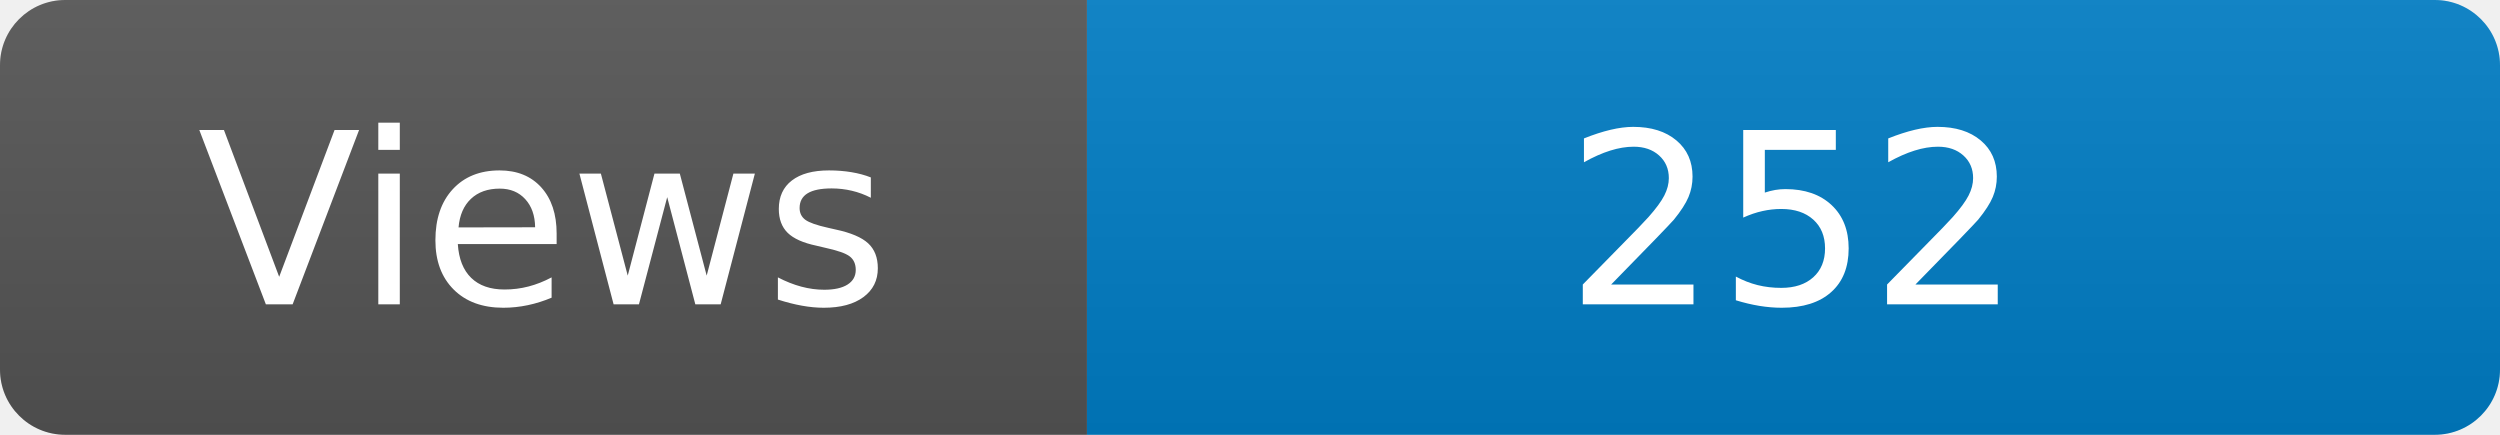
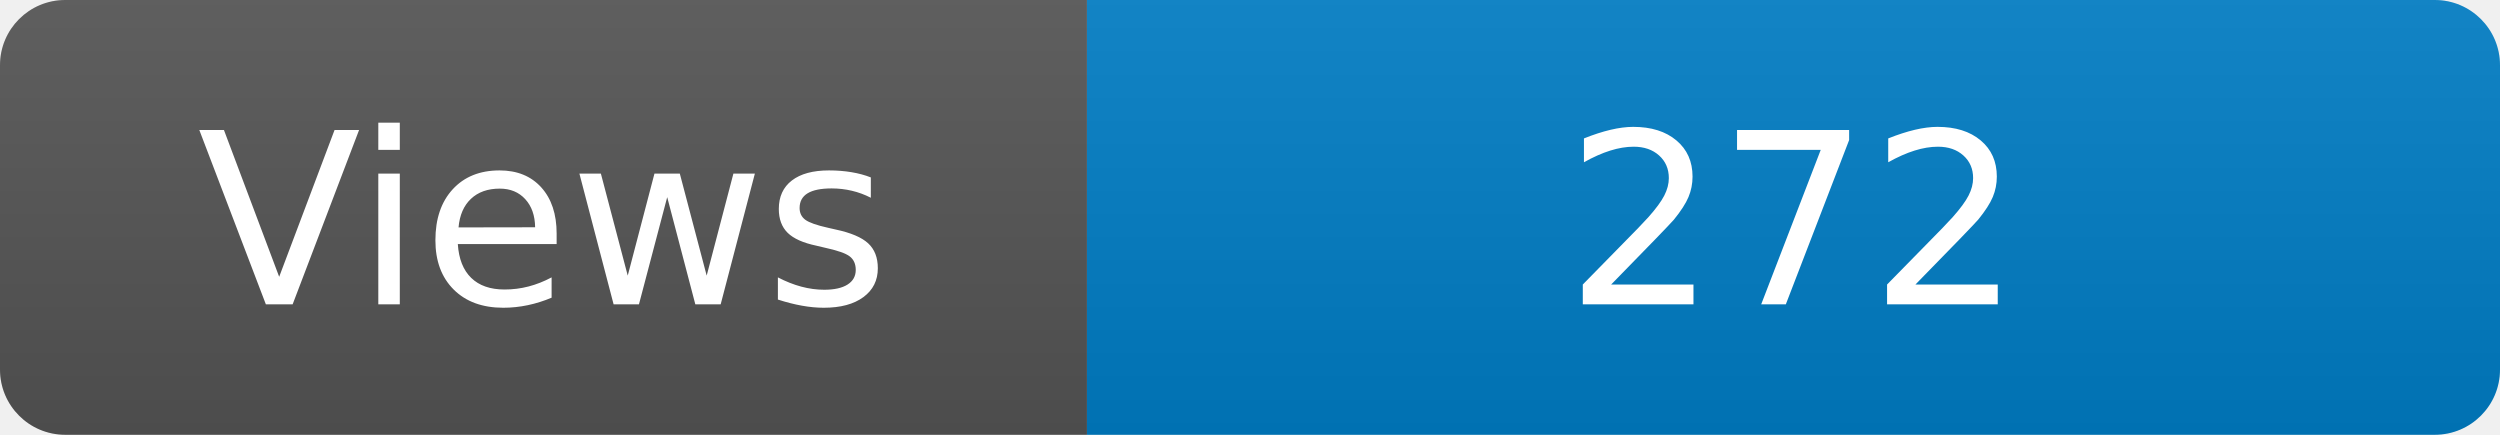
<svg xmlns="http://www.w3.org/2000/svg" width="115" height="20" role="img" aria-label="Maintained?: yes">
  <linearGradient id="s" x2="0" y2="100%">
    <stop offset="0" stop-color="#bbb" stop-opacity=".1" />
    <stop offset="1" stop-opacity=".1" />
  </linearGradient>
  <clipPath id="r">
    <rect width="115" height="20" rx="3" fill="#fff" />
  </clipPath>
  <g clip-path="url(#r)">
    <rect width="50" height="20" fill="#555" />
    <rect x="50" width="160" height="20" fill="#007ec6" />
    <rect width="115" height="20" fill="url(#s)" />
  </g>
  <g fill="#fff" text-anchor="middle" font-family="Verdana,Geneva,DejaVu Sans,sans-serif" font-size="110">
    <text x="250" y="140" transform="scale(.1)" fill="#fff">Views</text>
-     <text x="825" y="140" transform="scale(.1)" fill="#fff">252</text>
+     <text x="825" y="140" transform="scale(.1)" fill="#fff">272</text>
  </g>
</svg>
